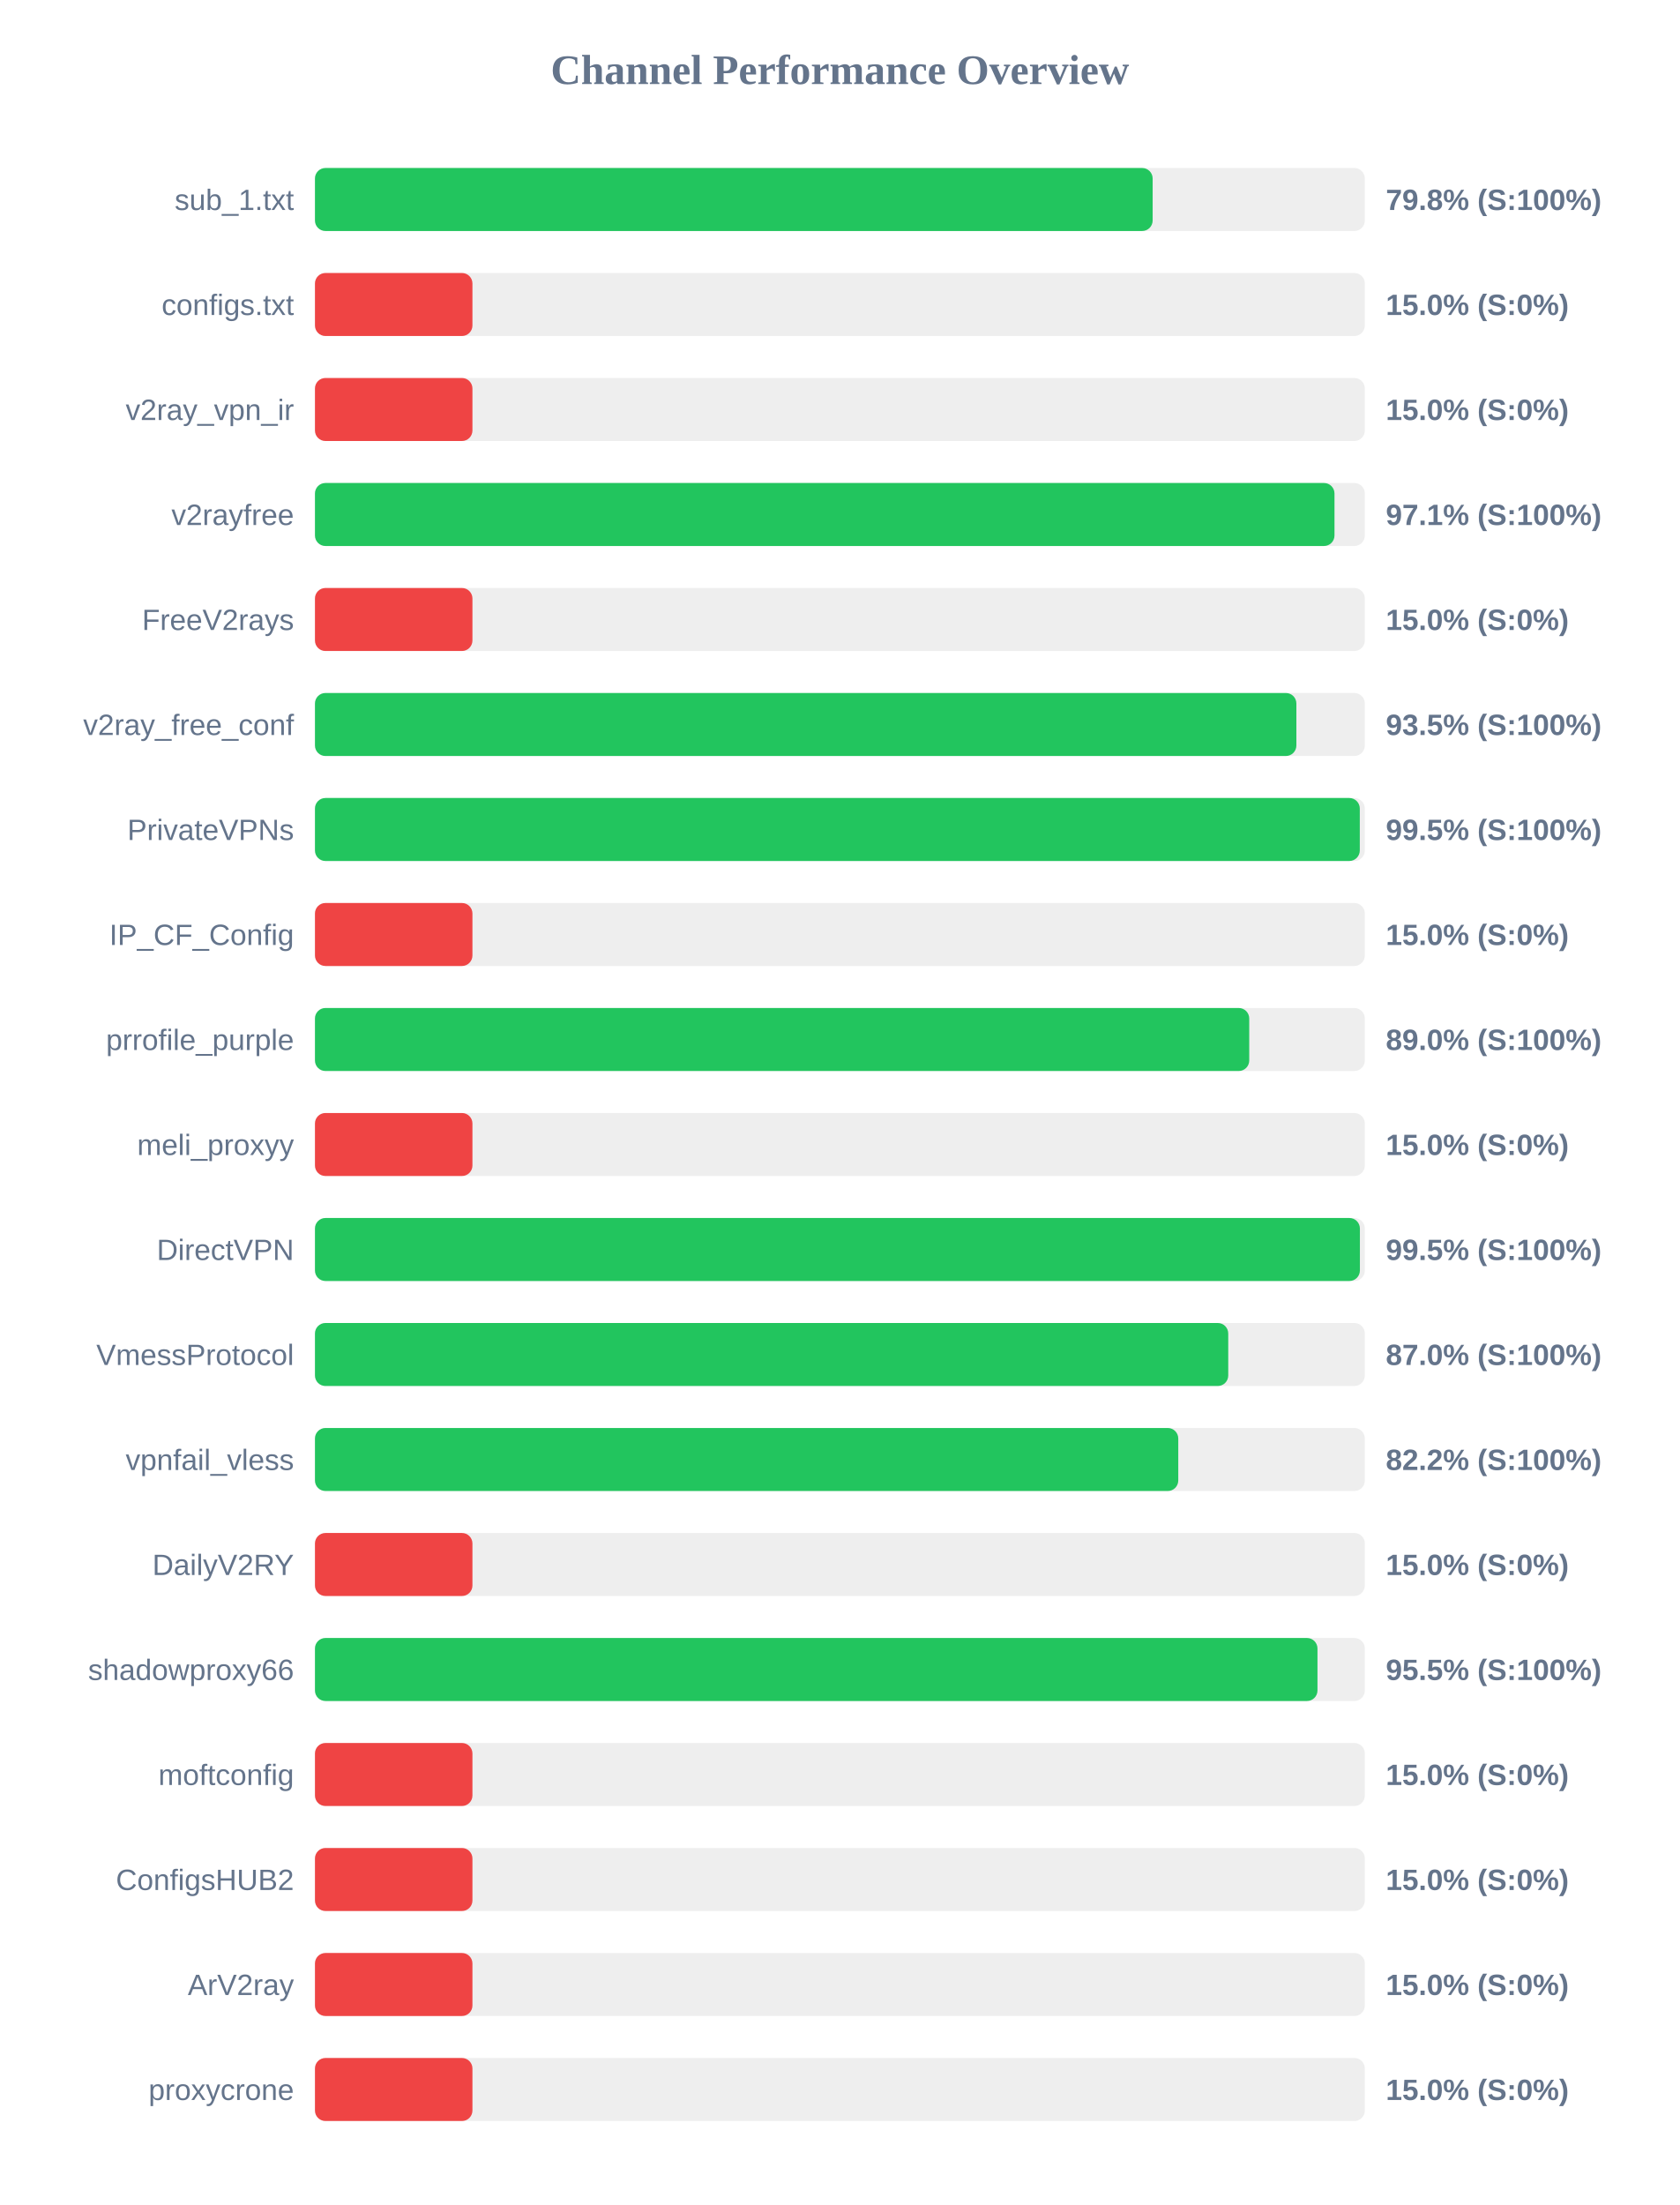
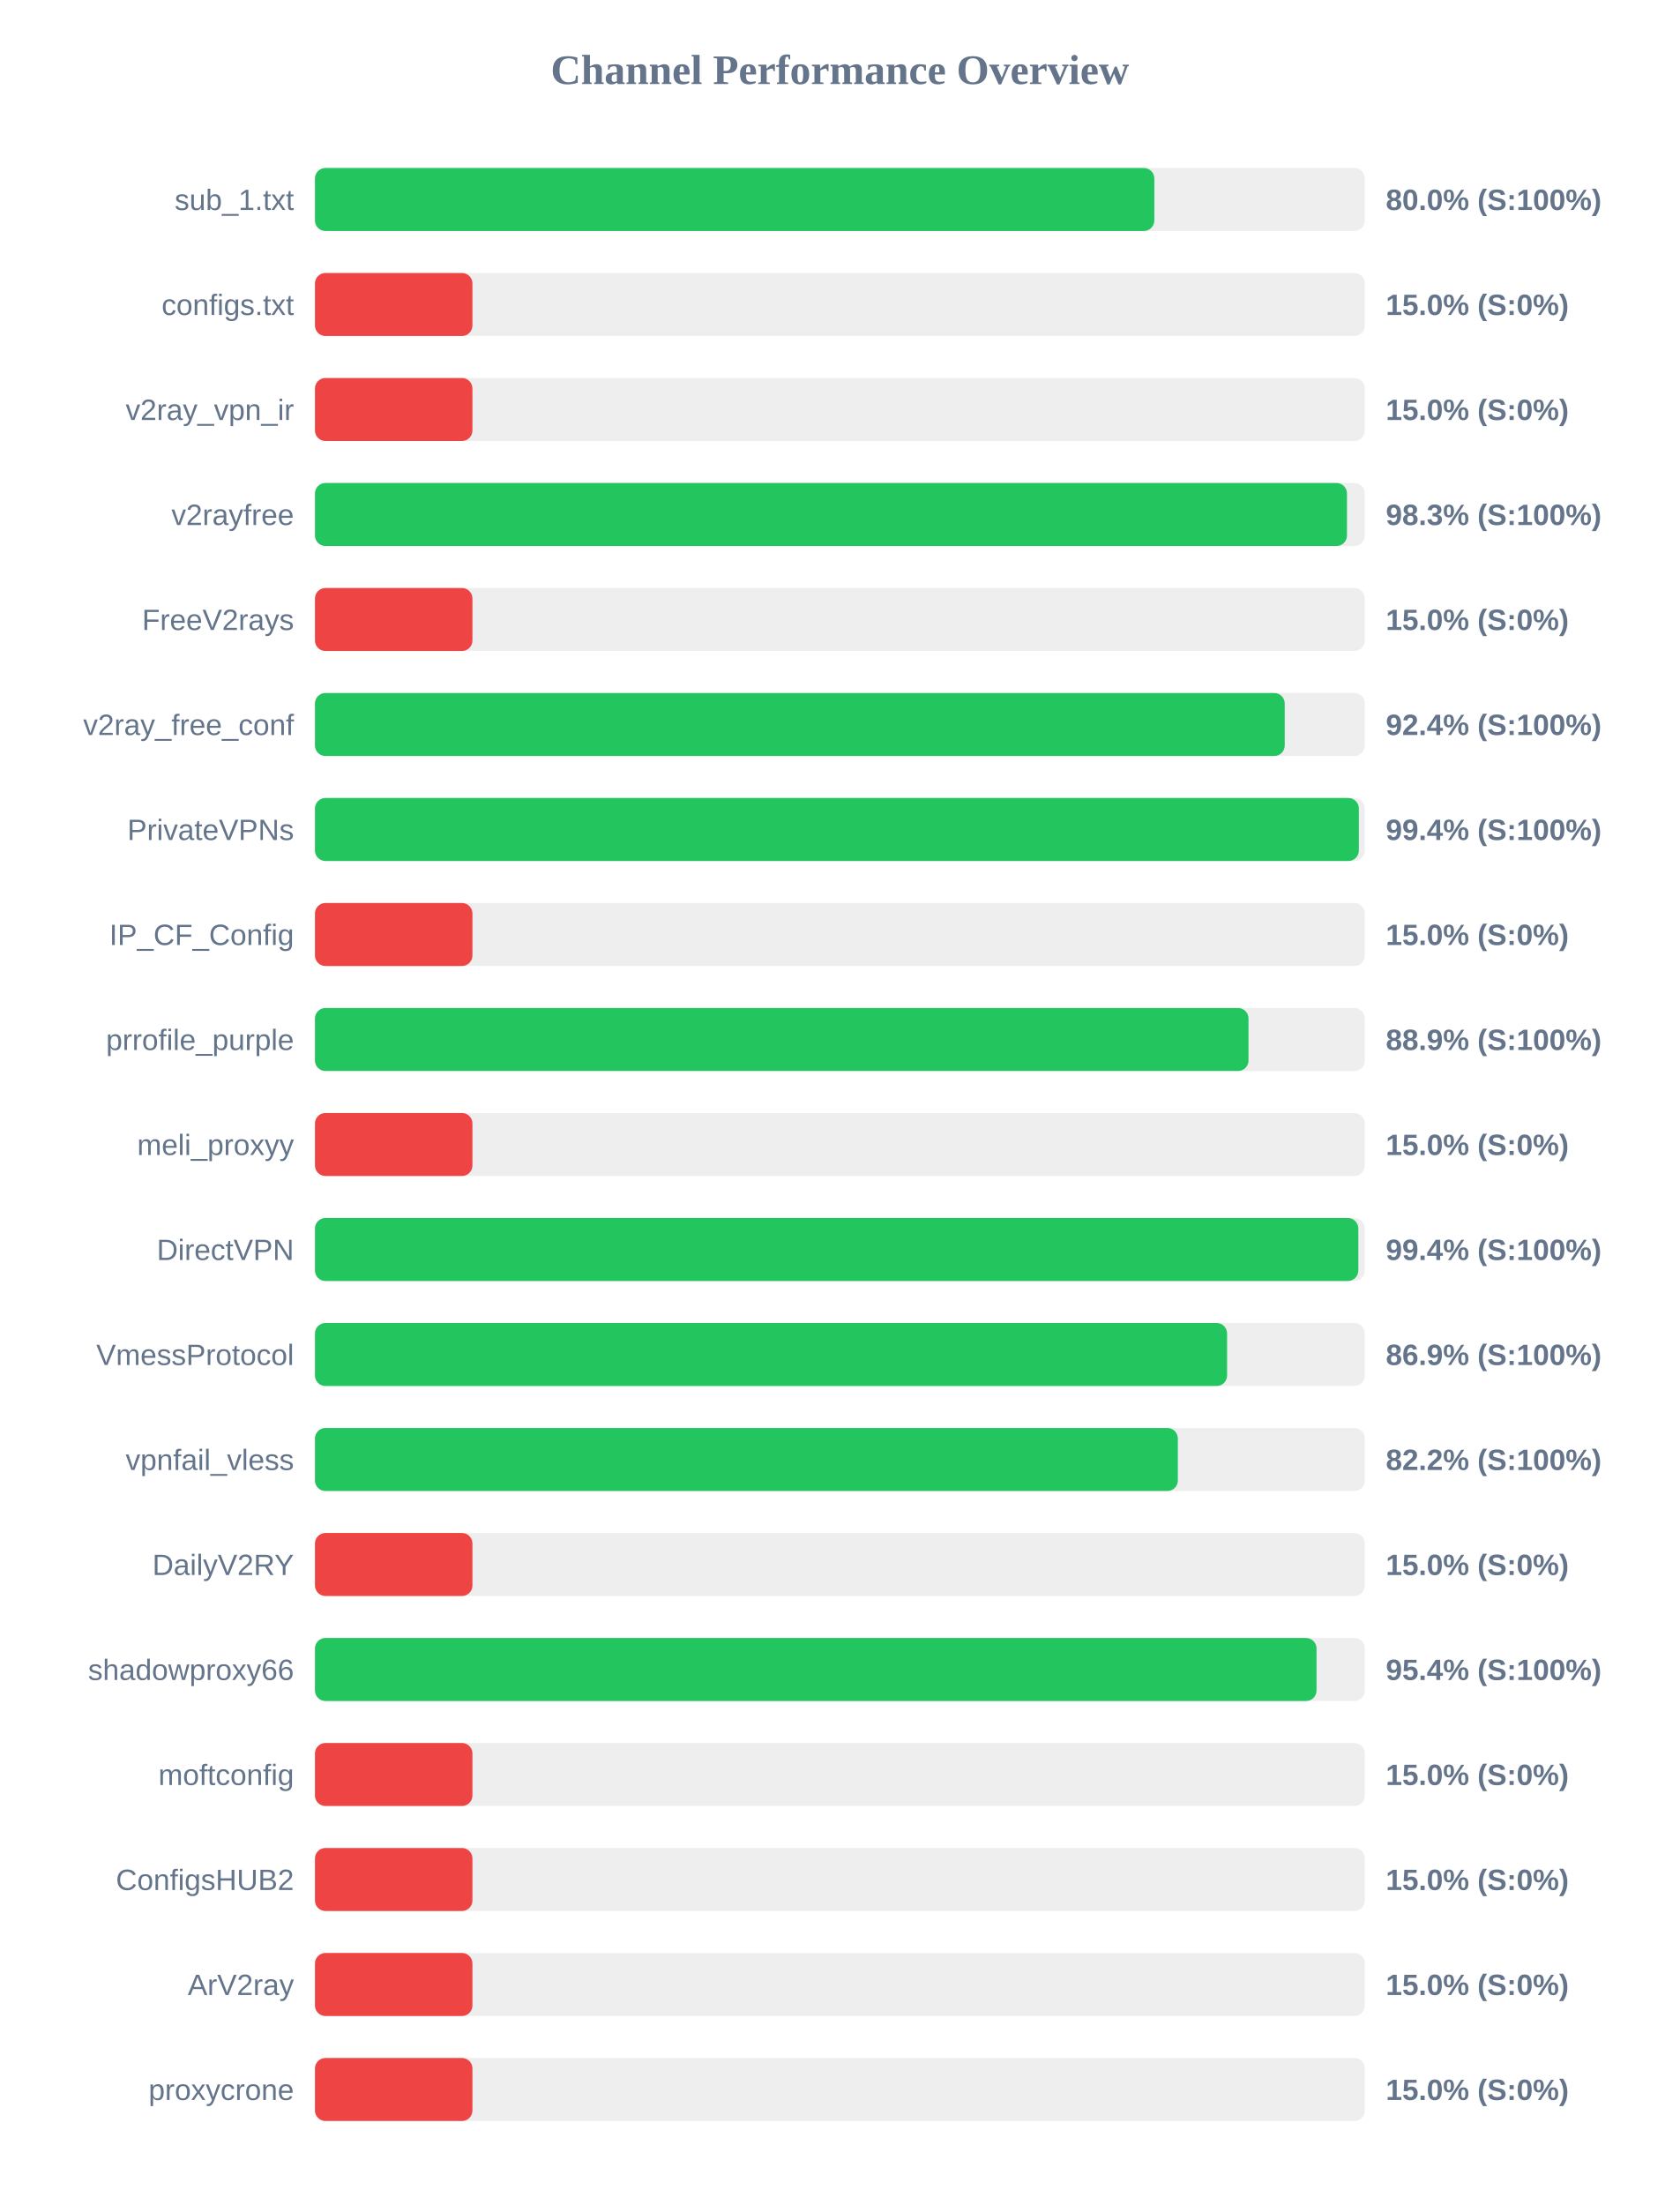
<svg xmlns="http://www.w3.org/2000/svg" width="800" height="1050" version="1.1">
  <style>
        .row { font: 14px Arial; fill: #64748b; }
        .score { font: bold 14px Arial; fill: #64748b; }
    </style>
  <text x="400" y="40" text-anchor="middle" font-size="20px" font-weight="bold" fill="#64748b">Channel Performance Overview</text>
  <rect x="150" y="80" width="500" height="30" fill="#eee" rx="5" />
-   <rect x="150" y="80" width="398.95" height="30" fill="#22c55e" rx="5" />
+   <rect x="150" y="80" width="399.75" height="30" fill="#22c55e" rx="5" />
  <text x="140" y="100" text-anchor="end" class="row">sub_1.txt</text>
-   <text x="660" y="100" text-anchor="start" class="score">79.8% (S:100%)</text>
+   <text x="660" y="100" text-anchor="start" class="score">80.0% (S:100%)</text>
  <rect x="150" y="130" width="500" height="30" fill="#eee" rx="5" />
  <rect x="150" y="130" width="75.0" height="30" fill="#ef4444" rx="5" />
  <text x="140" y="150" text-anchor="end" class="row">configs.txt</text>
  <text x="660" y="150" text-anchor="start" class="score">15.0% (S:0%)</text>
  <rect x="150" y="180" width="500" height="30" fill="#eee" rx="5" />
  <rect x="150" y="180" width="75.0" height="30" fill="#ef4444" rx="5" />
  <text x="140" y="200" text-anchor="end" class="row">v2ray_vpn_ir</text>
  <text x="660" y="200" text-anchor="start" class="score">15.0% (S:0%)</text>
  <rect x="150" y="230" width="500" height="30" fill="#eee" rx="5" />
-   <rect x="150" y="230" width="485.55" height="30" fill="#22c55e" rx="5" />
+   <rect x="150" y="230" width="491.5" height="30" fill="#22c55e" rx="5" />
  <text x="140" y="250" text-anchor="end" class="row">v2rayfree</text>
-   <text x="660" y="250" text-anchor="start" class="score">97.1% (S:100%)</text>
+   <text x="660" y="250" text-anchor="start" class="score">98.3% (S:100%)</text>
  <rect x="150" y="280" width="500" height="30" fill="#eee" rx="5" />
  <rect x="150" y="280" width="75.0" height="30" fill="#ef4444" rx="5" />
  <text x="140" y="300" text-anchor="end" class="row">FreeV2rays</text>
  <text x="660" y="300" text-anchor="start" class="score">15.0% (S:0%)</text>
  <rect x="150" y="330" width="500" height="30" fill="#eee" rx="5" />
-   <rect x="150" y="330" width="467.4" height="30" fill="#22c55e" rx="5" />
+   <rect x="150" y="330" width="461.85" height="30" fill="#22c55e" rx="5" />
  <text x="140" y="350" text-anchor="end" class="row">v2ray_free_conf</text>
-   <text x="660" y="350" text-anchor="start" class="score">93.5% (S:100%)</text>
+   <text x="660" y="350" text-anchor="start" class="score">92.4% (S:100%)</text>
  <rect x="150" y="380" width="500" height="30" fill="#eee" rx="5" />
-   <rect x="150" y="380" width="497.6" height="30" fill="#22c55e" rx="5" />
+   <rect x="150" y="380" width="497.15" height="30" fill="#22c55e" rx="5" />
  <text x="140" y="400" text-anchor="end" class="row">PrivateVPNs</text>
-   <text x="660" y="400" text-anchor="start" class="score">99.5% (S:100%)</text>
+   <text x="660" y="400" text-anchor="start" class="score">99.4% (S:100%)</text>
  <rect x="150" y="430" width="500" height="30" fill="#eee" rx="5" />
  <rect x="150" y="430" width="75.0" height="30" fill="#ef4444" rx="5" />
  <text x="140" y="450" text-anchor="end" class="row">IP_CF_Config</text>
  <text x="660" y="450" text-anchor="start" class="score">15.0% (S:0%)</text>
  <rect x="150" y="480" width="500" height="30" fill="#eee" rx="5" />
-   <rect x="150" y="480" width="444.95" height="30" fill="#22c55e" rx="5" />
+   <rect x="150" y="480" width="444.6" height="30" fill="#22c55e" rx="5" />
  <text x="140" y="500" text-anchor="end" class="row">prrofile_purple</text>
-   <text x="660" y="500" text-anchor="start" class="score">89.0% (S:100%)</text>
+   <text x="660" y="500" text-anchor="start" class="score">88.9% (S:100%)</text>
  <rect x="150" y="530" width="500" height="30" fill="#eee" rx="5" />
  <rect x="150" y="530" width="75.0" height="30" fill="#ef4444" rx="5" />
  <text x="140" y="550" text-anchor="end" class="row">meli_proxyy</text>
  <text x="660" y="550" text-anchor="start" class="score">15.0% (S:0%)</text>
  <rect x="150" y="580" width="500" height="30" fill="#eee" rx="5" />
-   <rect x="150" y="580" width="497.65" height="30" fill="#22c55e" rx="5" />
+   <rect x="150" y="580" width="496.9" height="30" fill="#22c55e" rx="5" />
  <text x="140" y="600" text-anchor="end" class="row">DirectVPN</text>
-   <text x="660" y="600" text-anchor="start" class="score">99.5% (S:100%)</text>
+   <text x="660" y="600" text-anchor="start" class="score">99.4% (S:100%)</text>
  <rect x="150" y="630" width="500" height="30" fill="#eee" rx="5" />
-   <rect x="150" y="630" width="434.95" height="30" fill="#22c55e" rx="5" />
+   <rect x="150" y="630" width="434.4" height="30" fill="#22c55e" rx="5" />
  <text x="140" y="650" text-anchor="end" class="row">VmessProtocol</text>
-   <text x="660" y="650" text-anchor="start" class="score">87.0% (S:100%)</text>
+   <text x="660" y="650" text-anchor="start" class="score">86.9% (S:100%)</text>
  <rect x="150" y="680" width="500" height="30" fill="#eee" rx="5" />
-   <rect x="150" y="680" width="411.15" height="30" fill="#22c55e" rx="5" />
+   <rect x="150" y="680" width="410.95" height="30" fill="#22c55e" rx="5" />
  <text x="140" y="700" text-anchor="end" class="row">vpnfail_vless</text>
  <text x="660" y="700" text-anchor="start" class="score">82.2% (S:100%)</text>
  <rect x="150" y="730" width="500" height="30" fill="#eee" rx="5" />
  <rect x="150" y="730" width="75.0" height="30" fill="#ef4444" rx="5" />
  <text x="140" y="750" text-anchor="end" class="row">DailyV2RY</text>
  <text x="660" y="750" text-anchor="start" class="score">15.0% (S:0%)</text>
  <rect x="150" y="780" width="500" height="30" fill="#eee" rx="5" />
-   <rect x="150" y="780" width="477.45" height="30" fill="#22c55e" rx="5" />
+   <rect x="150" y="780" width="477.0" height="30" fill="#22c55e" rx="5" />
  <text x="140" y="800" text-anchor="end" class="row">shadowproxy66</text>
-   <text x="660" y="800" text-anchor="start" class="score">95.5% (S:100%)</text>
+   <text x="660" y="800" text-anchor="start" class="score">95.4% (S:100%)</text>
  <rect x="150" y="830" width="500" height="30" fill="#eee" rx="5" />
  <rect x="150" y="830" width="75.0" height="30" fill="#ef4444" rx="5" />
  <text x="140" y="850" text-anchor="end" class="row">moftconfig</text>
  <text x="660" y="850" text-anchor="start" class="score">15.0% (S:0%)</text>
  <rect x="150" y="880" width="500" height="30" fill="#eee" rx="5" />
  <rect x="150" y="880" width="75.0" height="30" fill="#ef4444" rx="5" />
  <text x="140" y="900" text-anchor="end" class="row">ConfigsHUB2</text>
  <text x="660" y="900" text-anchor="start" class="score">15.0% (S:0%)</text>
  <rect x="150" y="930" width="500" height="30" fill="#eee" rx="5" />
  <rect x="150" y="930" width="75.0" height="30" fill="#ef4444" rx="5" />
  <text x="140" y="950" text-anchor="end" class="row">ArV2ray</text>
  <text x="660" y="950" text-anchor="start" class="score">15.0% (S:0%)</text>
  <rect x="150" y="980" width="500" height="30" fill="#eee" rx="5" />
  <rect x="150" y="980" width="75.0" height="30" fill="#ef4444" rx="5" />
  <text x="140" y="1000" text-anchor="end" class="row">proxycrone</text>
  <text x="660" y="1000" text-anchor="start" class="score">15.0% (S:0%)</text>
</svg>
